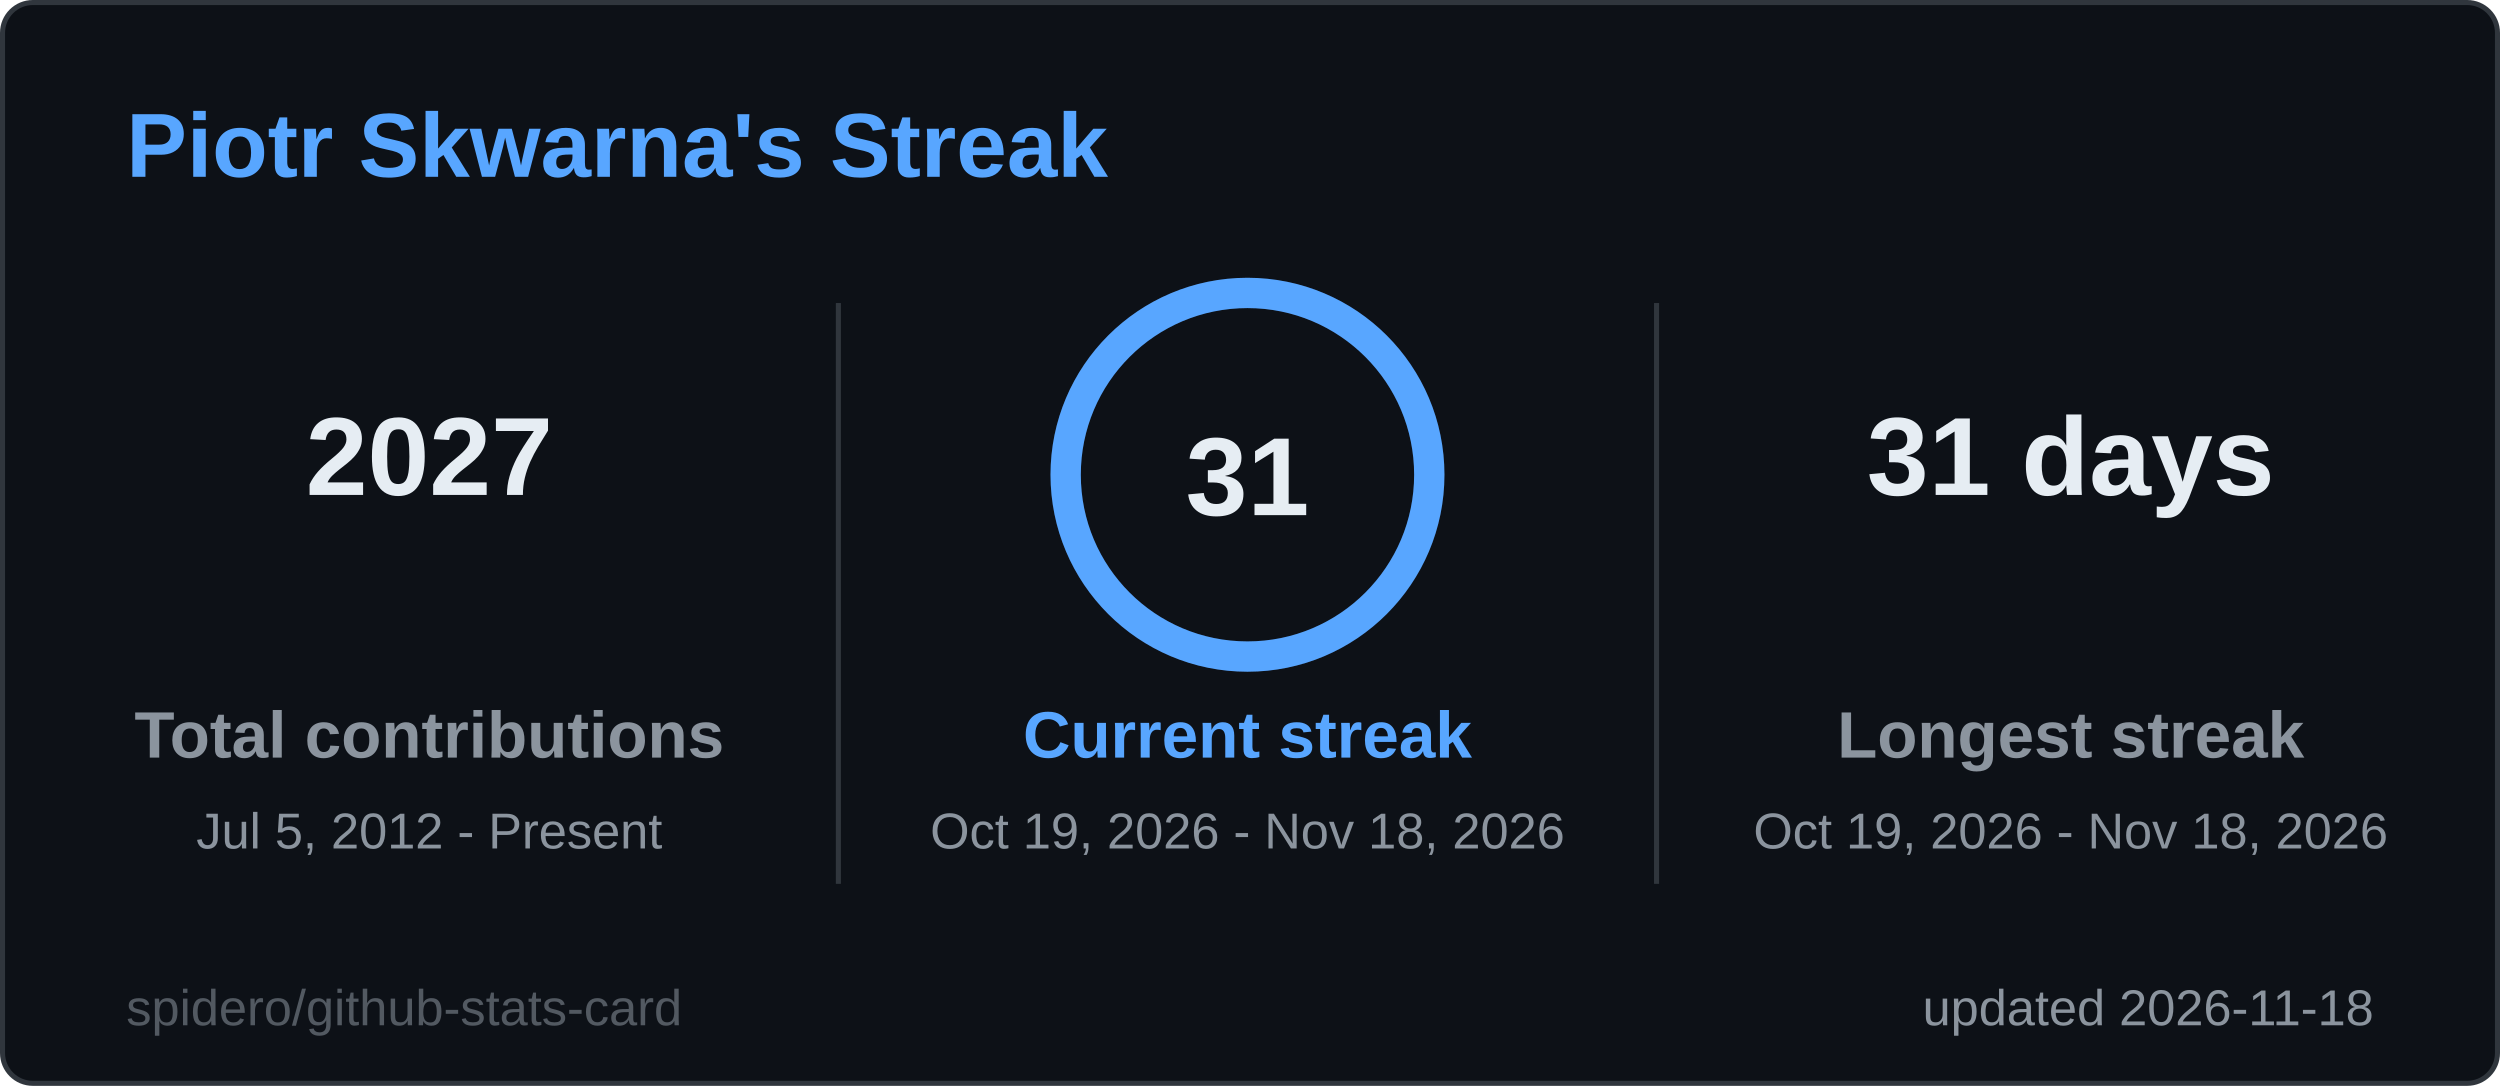
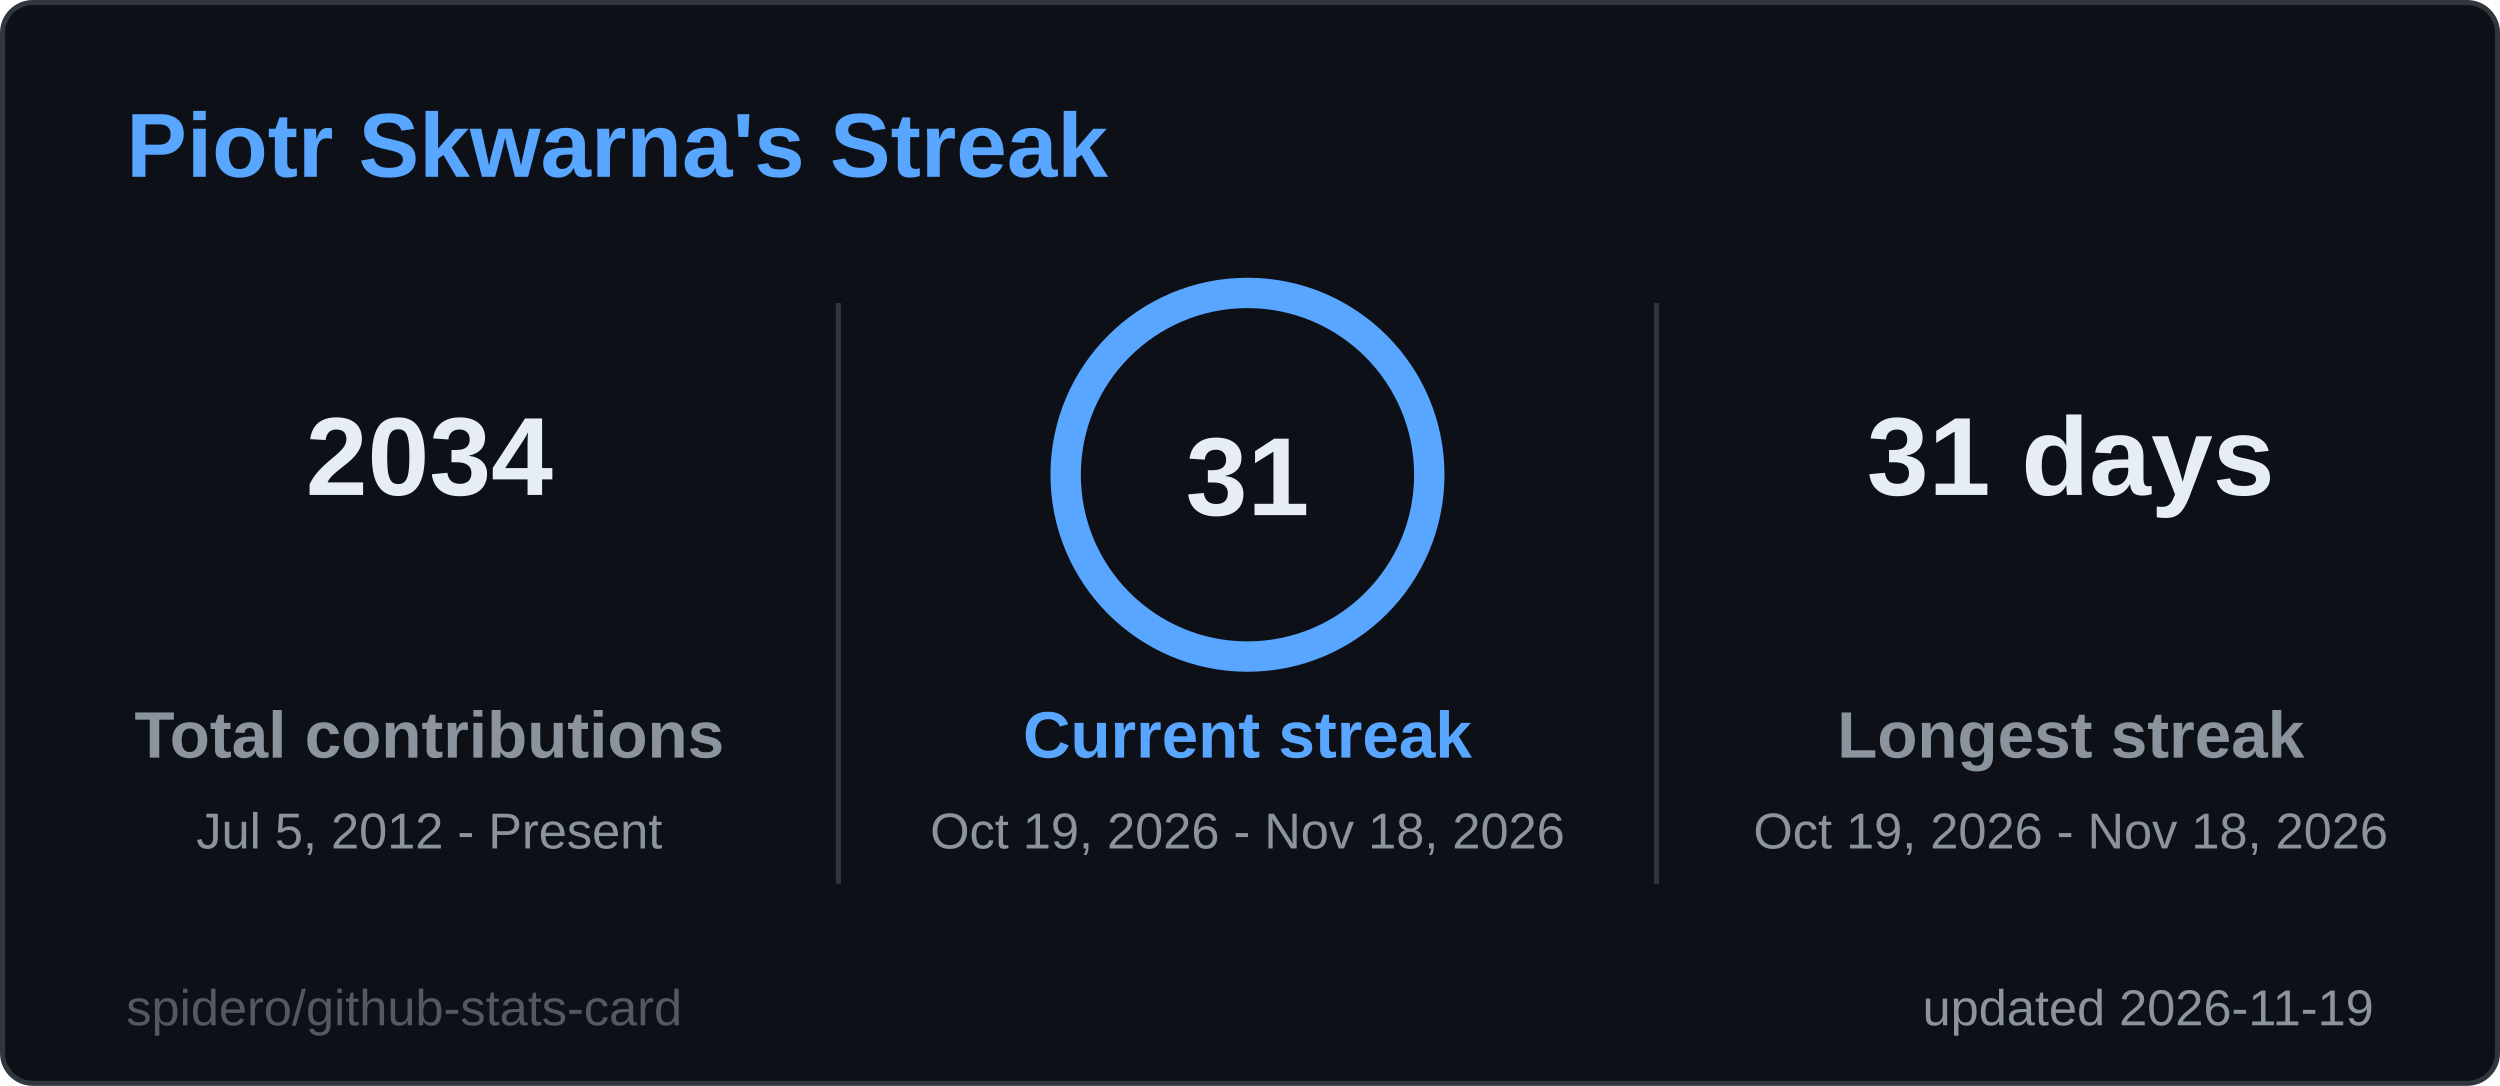
<svg xmlns="http://www.w3.org/2000/svg" width="495" height="215" viewBox="0 0 495 215" role="img" aria-label="Piotr Skwarna's Streak">
  <style>
  .title { font: 600 18px 'Segoe UI', Ubuntu, 'Helvetica Neue', Arial, sans-serif; fill: #58a6ff; }
  .label { font: 600 13px 'Segoe UI', Ubuntu, 'Helvetica Neue', Arial, sans-serif; fill: #8b949e; }
  .value { font: 700 13px 'Segoe UI', Ubuntu, 'Helvetica Neue', Arial, sans-serif; fill: #e6edf3; }
  .big { font: 700 22px 'Segoe UI', Ubuntu, 'Helvetica Neue', Arial, sans-serif; fill: #e6edf3; }
  .small { font: 400 10px 'Segoe UI', Ubuntu, 'Helvetica Neue', Arial, sans-serif; fill: #8b949e; }
  .credit { opacity: .55; }
  /* Visible by default; the animation only fades in from 0 (no-animation renderers show the final state) */
  .fade { animation: fade .5s ease-in-out backwards; }
  @keyframes fade { from { opacity: 0; } }
  @media (prefers-reduced-motion: reduce) { * { animation: none !important; } }

</style>
  <rect x="0.5" y="0.5" width="494" height="214" rx="6" fill="#0d1117" stroke="#30363d" />
  <text x="25" y="35" class="title">Piotr Skwarna's Streak</text>
  <g class="fade" style="animation-delay:150ms">
-     <text x="85" y="98" text-anchor="middle" class="big">2027</text>
+     <text x="85" y="98" text-anchor="middle" class="big">2034</text>
    <text x="85" y="150" text-anchor="middle" class="label">Total contributions</text>
    <text x="85" y="168" text-anchor="middle" class="small">Jul 5, 2012 - Present</text>
  </g>
  <g class="fade" style="animation-delay:400ms">
    <text x="410" y="98" text-anchor="middle" class="big">31 days</text>
    <text x="410" y="150" text-anchor="middle" class="label">Longest streak</text>
    <text x="410" y="168" text-anchor="middle" class="small">Oct 19, 2026 - Nov 18, 2026</text>
  </g>
  <line x1="166" y1="60" x2="166" y2="175" stroke="#30363d" />
  <line x1="328" y1="60" x2="328" y2="175" stroke="#30363d" />
  <style>
  .ring247x94 { stroke-dasharray: 226.2; stroke-dashoffset: 0.0; animation: ring247x94 1.2s ease-out backwards; }
  @keyframes ring247x94 { from { stroke-dashoffset: 226.2; } }
</style>
  <circle cx="247" cy="94" r="36" fill="none" stroke="#1c2a3d" stroke-width="6" />
  <circle class="ring247x94" cx="247" cy="94" r="36" fill="none" stroke="#58a6ff" stroke-width="6" stroke-linecap="round" transform="rotate(-90 247 94)" />
  <text x="247" y="102" text-anchor="middle" class="big">31</text>
  <g class="fade" style="animation-delay:250ms">
    <text x="247" y="150" text-anchor="middle" class="label" style="fill:#58a6ff">Current streak</text>
    <text x="247" y="168" text-anchor="middle" class="small">Oct 19, 2026 - Nov 18, 2026</text>
  </g>
-   <text x="470" y="203" text-anchor="end" class="small">updated 2026-11-18</text>
+   <text x="470" y="203" text-anchor="end" class="small">updated 2026-11-19</text>
  <a href="https://github.com/spidero/github-stats-card" target="_blank">
    <text x="25" y="203" class="small credit">spidero/github-stats-card</text>
  </a>
</svg>
